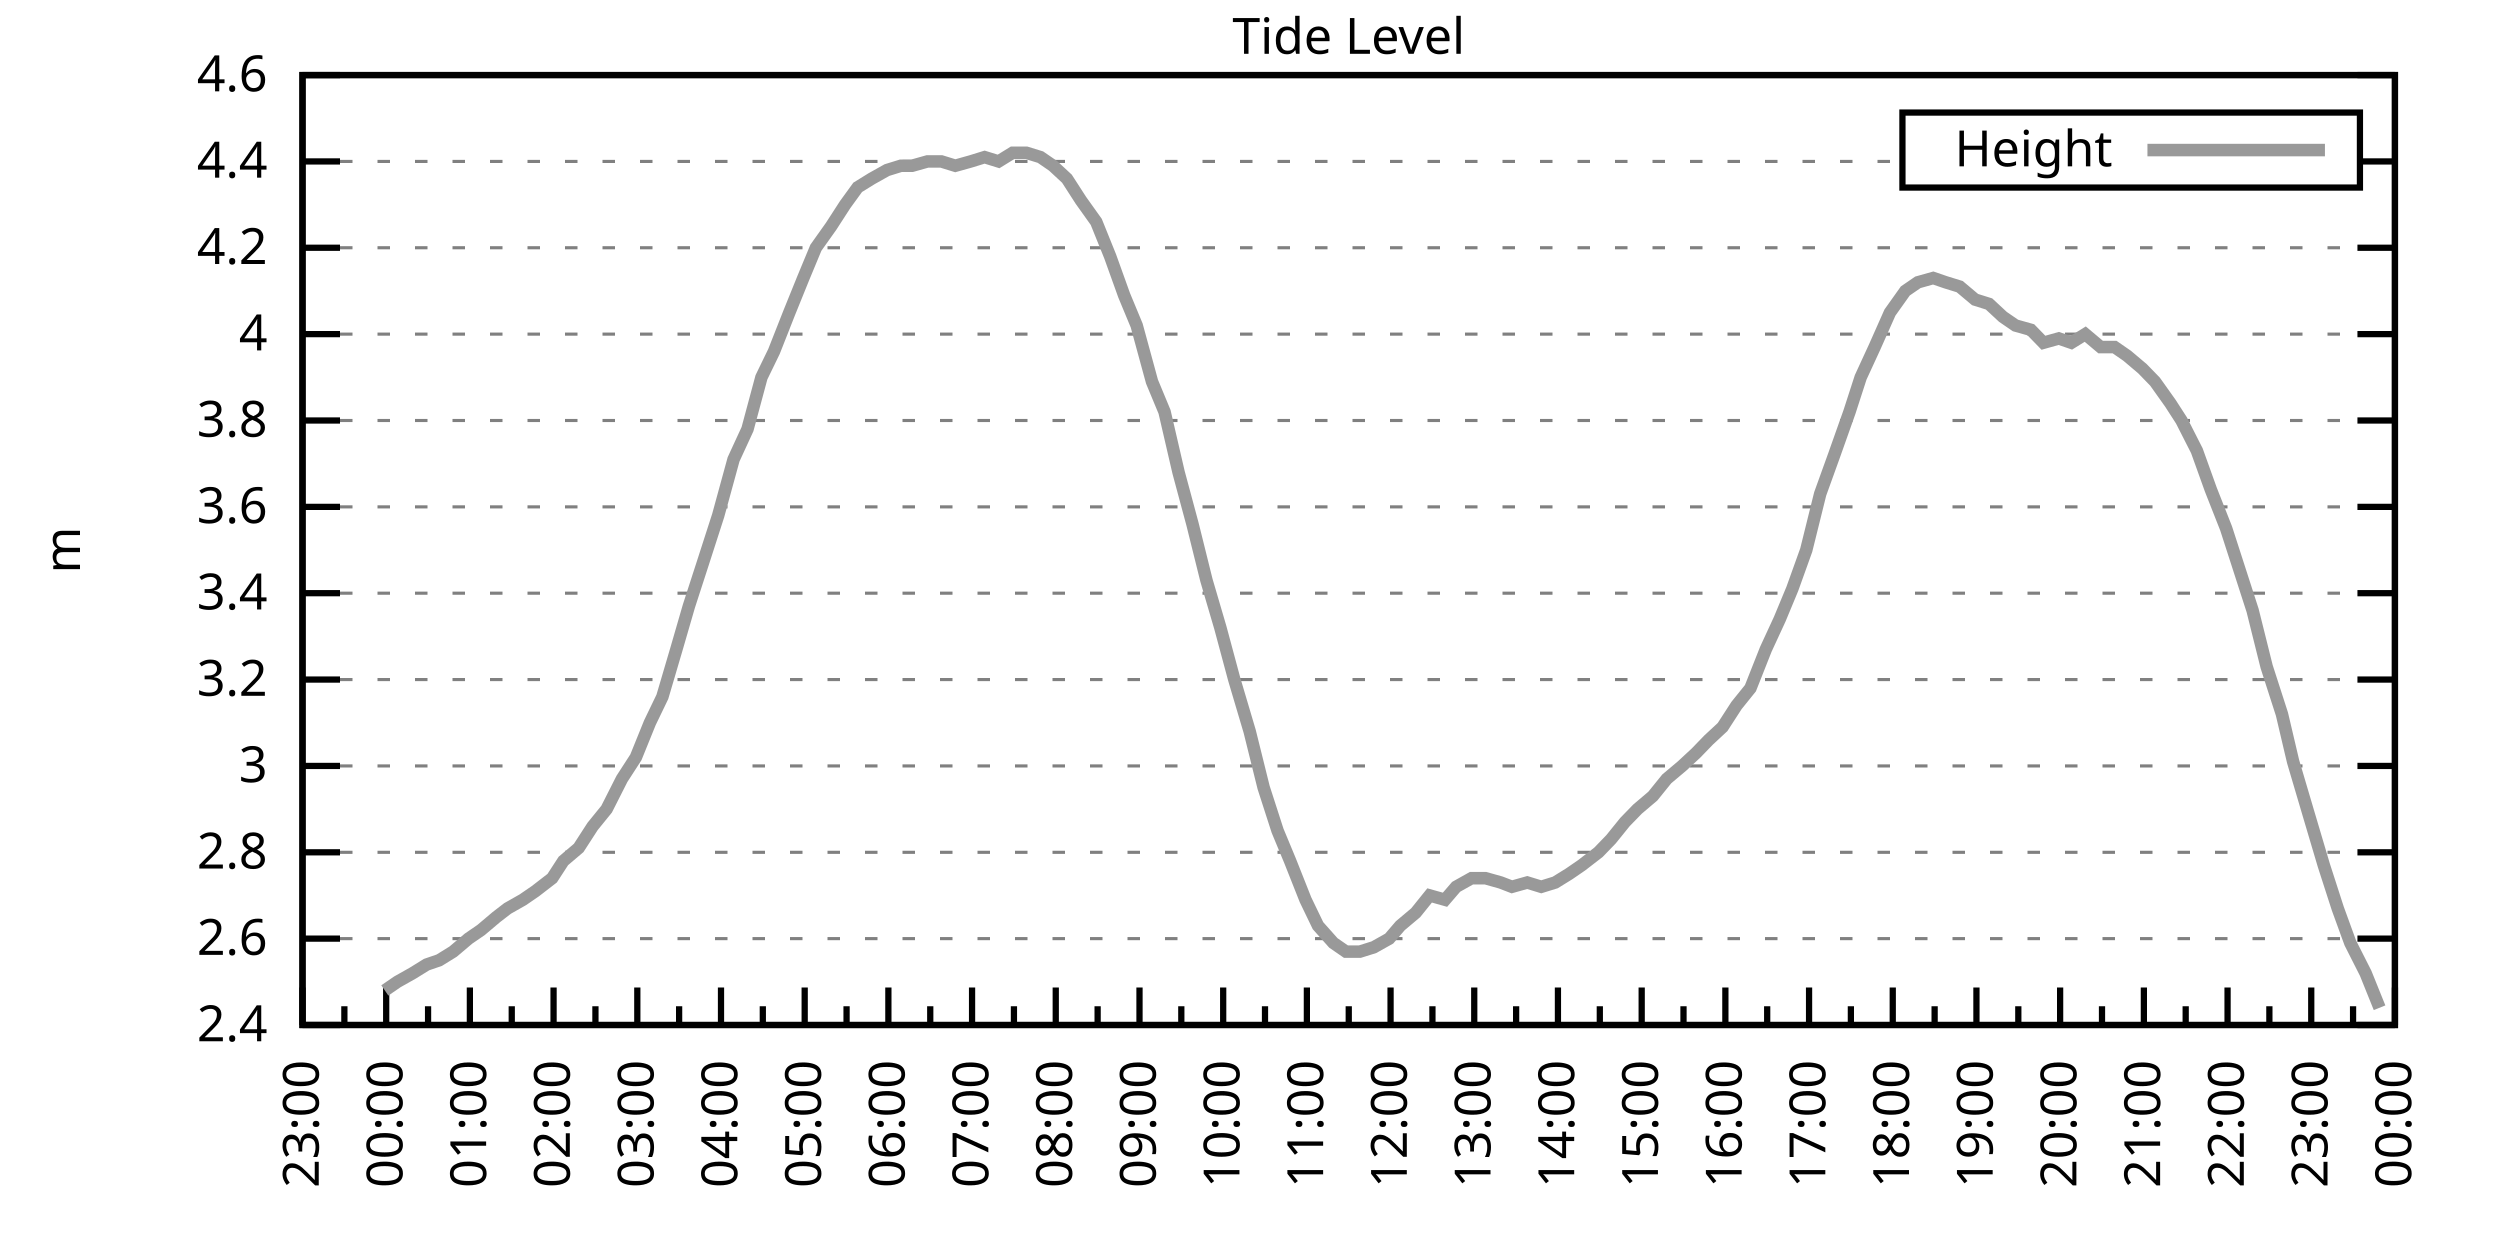
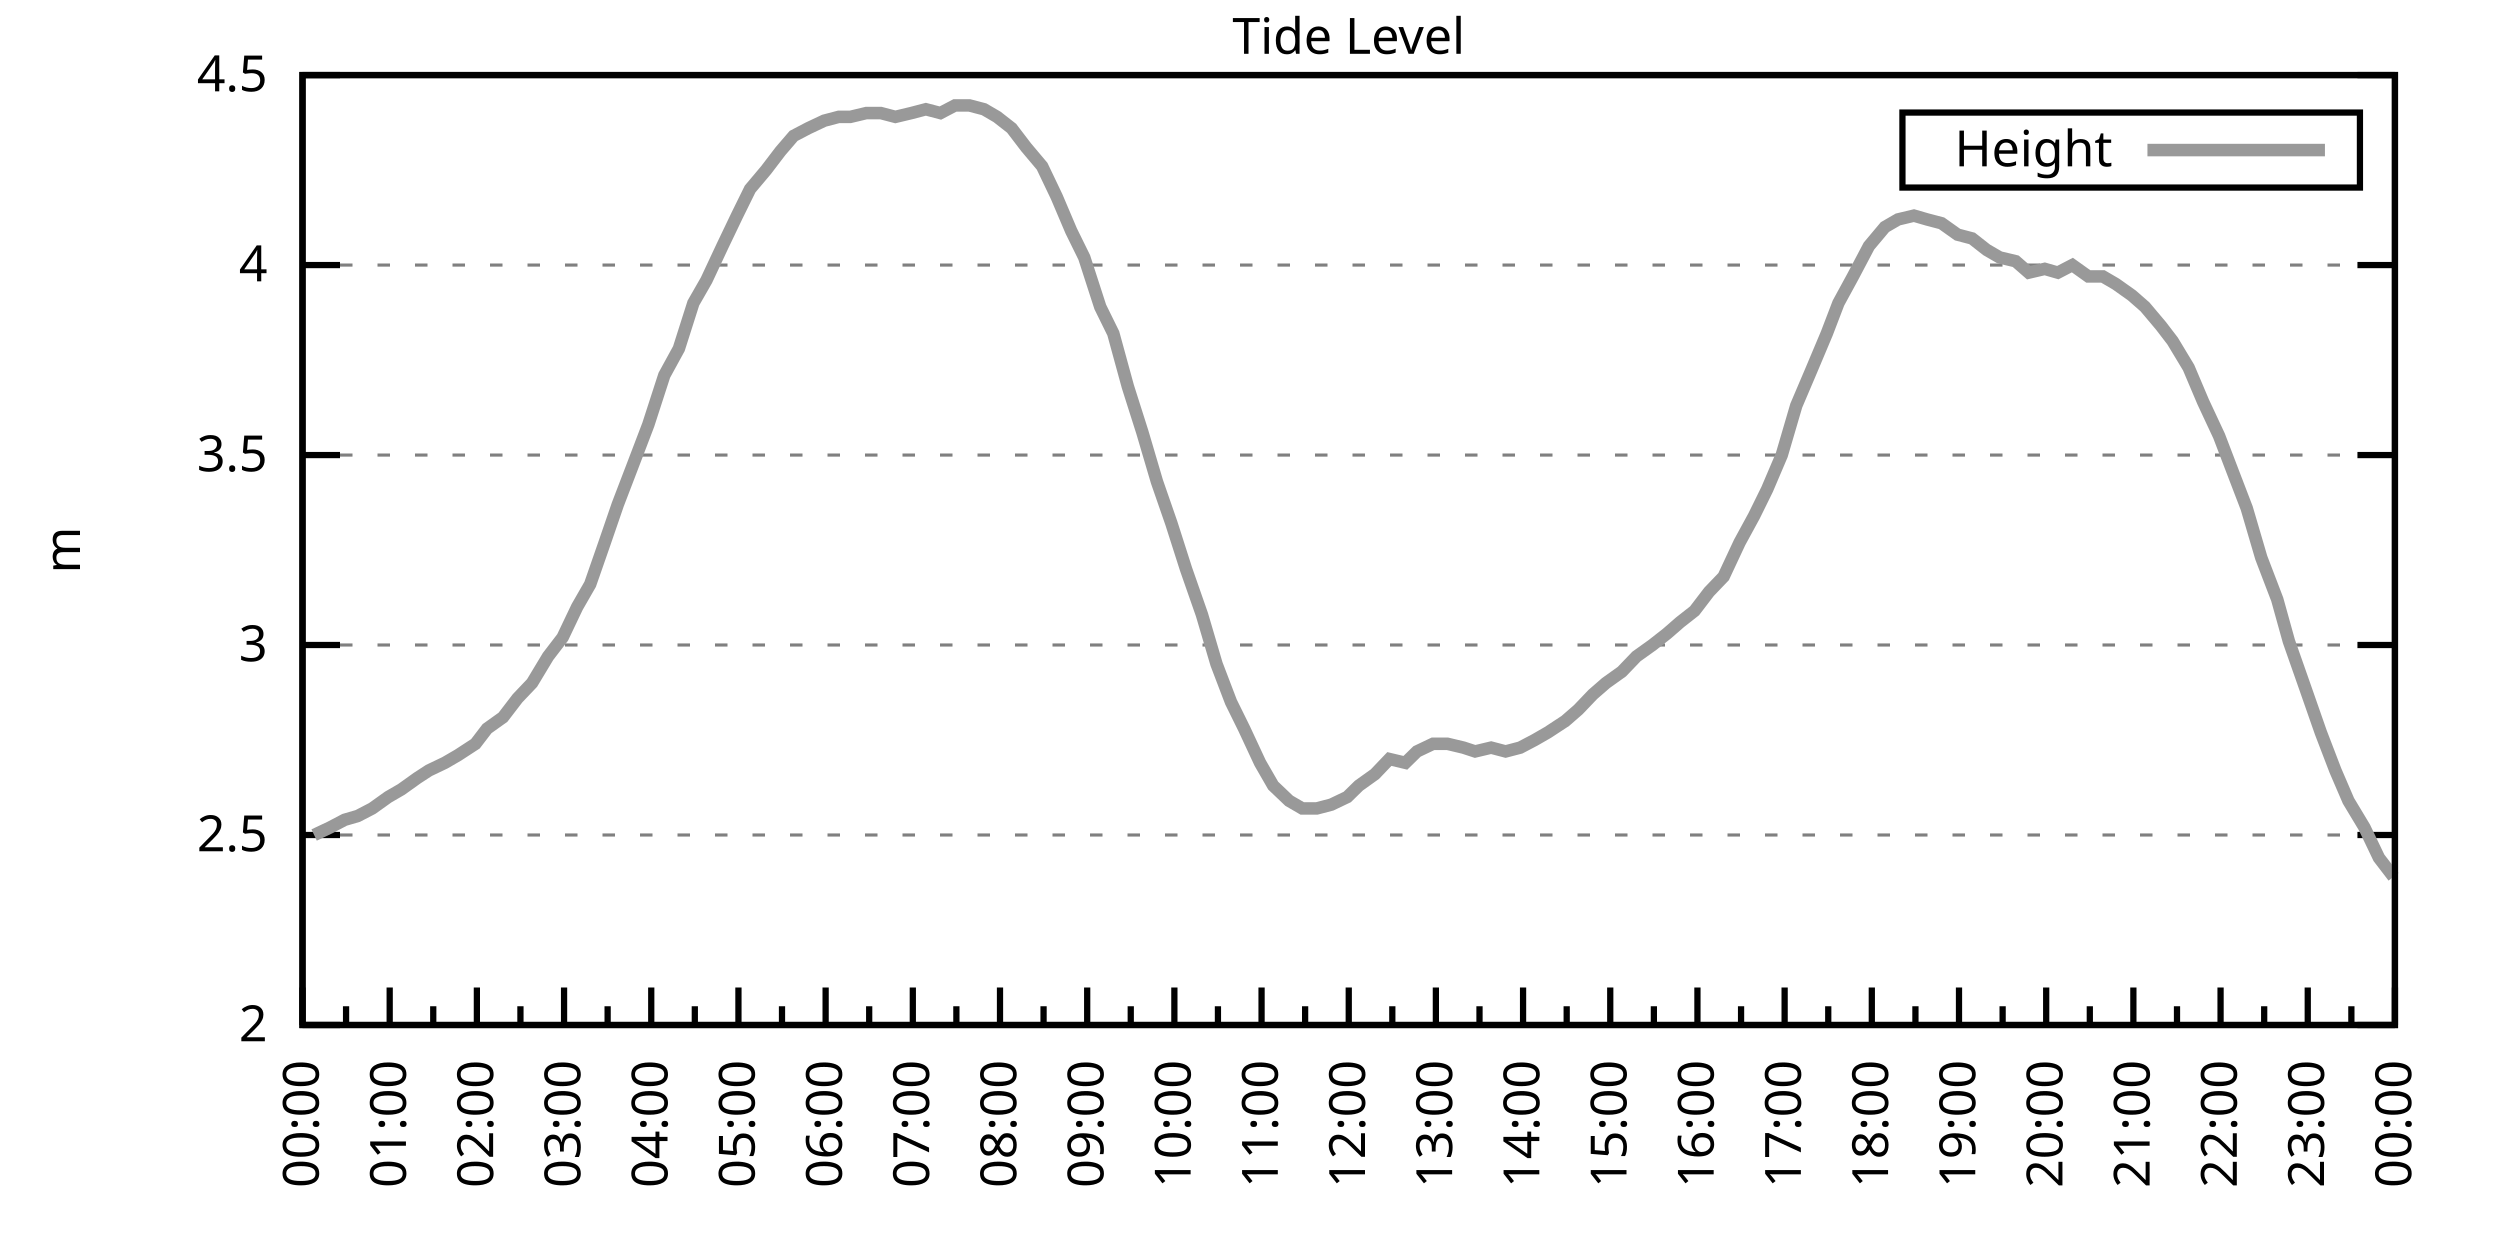
<svg xmlns="http://www.w3.org/2000/svg" xmlns:xlink="http://www.w3.org/1999/xlink" width="400" height="200" viewBox="0 0 400 200">
  <g id="gnuplot_canvas">
    <rect x="0" y="0" width="400" height="200" fill="none" />
    <defs>
      <circle id="gpDot" r="0.5" stroke-width="0.5" stroke="currentColor" />
      <path id="gpPt0" stroke-width="0.333" stroke="currentColor" d="M-1,0 h2 M0,-1 v2" />
      <path id="gpPt1" stroke-width="0.333" stroke="currentColor" d="M-1,-1 L1,1 M1,-1 L-1,1" />
      <path id="gpPt2" stroke-width="0.333" stroke="currentColor" d="M-1,0 L1,0 M0,-1 L0,1 M-1,-1 L1,1 M-1,1 L1,-1" />
      <rect id="gpPt3" stroke-width="0.333" stroke="currentColor" x="-1" y="-1" width="2" height="2" />
      <rect id="gpPt4" stroke-width="0.333" stroke="currentColor" fill="currentColor" x="-1" y="-1" width="2" height="2" />
      <circle id="gpPt5" stroke-width="0.333" stroke="currentColor" cx="0" cy="0" r="1" />
      <use xlink:href="#gpPt5" id="gpPt6" fill="currentColor" stroke="none" />
      <path id="gpPt7" stroke-width="0.333" stroke="currentColor" d="M0,-1.33 L-1.33,0.67 L1.33,0.67 z" />
      <use xlink:href="#gpPt7" id="gpPt8" fill="currentColor" stroke="none" />
      <use xlink:href="#gpPt7" id="gpPt9" stroke="currentColor" transform="rotate(180)" />
      <use xlink:href="#gpPt9" id="gpPt10" fill="currentColor" stroke="none" />
      <use xlink:href="#gpPt3" id="gpPt11" stroke="currentColor" transform="rotate(45)" />
      <use xlink:href="#gpPt11" id="gpPt12" fill="currentColor" stroke="none" />
      <path id="gpPt13" stroke-width="0.333" stroke="currentColor" d="M0,1.330 L1.265,0.411 L0.782,-1.067 L-0.782,-1.076 L-1.265,0.411 z" />
      <use xlink:href="#gpPt13" id="gpPt14" fill="currentColor" stroke="none" />
      <filter id="textbox" filterUnits="objectBoundingBox" x="0" y="0" height="1" width="1">
        <feFlood flood-color="white" flood-opacity="1" result="bgnd" />
        <feComposite in="SourceGraphic" in2="bgnd" operator="atop" />
      </filter>
      <filter id="greybox" filterUnits="objectBoundingBox" x="0" y="0" height="1" width="1">
        <feFlood flood-color="lightgrey" flood-opacity="1" result="grey" />
        <feComposite in="SourceGraphic" in2="grey" operator="atop" />
      </filter>
    </defs>
    <g fill="none" color="white" stroke="currentColor" stroke-width="1.00" stroke-linecap="butt" stroke-linejoin="miter">
</g>
    <g fill="none" color="black" stroke="currentColor" stroke-width="1.00" stroke-linecap="butt" stroke-linejoin="miter">
      <g stroke="none" shape-rendering="crispEdges">
        <polygon fill="rgb(255, 255, 255)" points="48.40,164.00 383.18,164.00 383.18,12.02 48.40,12.02 " />
      </g>
    </g>
    <g fill="none" color="black" stroke="currentColor" stroke-width="1.00" stroke-linecap="butt" stroke-linejoin="miter">
</g>
    <g fill="none" color="black" stroke="black" stroke-width="0.50" stroke-linecap="butt" stroke-linejoin="miter">
</g>
    <g fill="none" color="gray" stroke="currentColor" stroke-width="0.50" stroke-linecap="butt" stroke-linejoin="miter">
      <path stroke="gray" stroke-dasharray="2,4" class="gridline" d="M48.40,164.00 L383.19,164.00  " />
    </g>
    <g fill="none" color="gray" stroke="gray" stroke-width="1.00" stroke-linecap="butt" stroke-linejoin="miter">
</g>
    <g fill="none" color="black" stroke="currentColor" stroke-width="1.00" stroke-linecap="butt" stroke-linejoin="miter">
      <path stroke="black" d="M48.40,164.00 L54.40,164.00 M383.19,164.00 L377.19,164.00  " />
      <g transform="translate(42.80,166.60)" stroke="none" fill="black" font-family="Sans" font-size="8.00" text-anchor="end">
        <text>
-           <tspan font-family="Sans"> 2.4</tspan>
-         </text>
-       </g>
-     </g>
-     <g fill="none" color="black" stroke="currentColor" stroke-width="1.00" stroke-linecap="butt" stroke-linejoin="miter">
- </g>
-     <g fill="none" color="black" stroke="black" stroke-width="0.50" stroke-linecap="butt" stroke-linejoin="miter">
- </g>
-     <g fill="none" color="gray" stroke="currentColor" stroke-width="0.50" stroke-linecap="butt" stroke-linejoin="miter">
-       <path stroke="gray" stroke-dasharray="2,4" class="gridline" d="M48.40,150.18 L383.19,150.18  " />
-     </g>
-     <g fill="none" color="gray" stroke="gray" stroke-width="1.00" stroke-linecap="butt" stroke-linejoin="miter">
- </g>
-     <g fill="none" color="black" stroke="currentColor" stroke-width="1.00" stroke-linecap="butt" stroke-linejoin="miter">
-       <path stroke="black" d="M48.40,150.18 L54.40,150.18 M383.19,150.18 L377.19,150.18  " />
-       <g transform="translate(42.80,152.78)" stroke="none" fill="black" font-family="Sans" font-size="8.00" text-anchor="end">
-         <text>
-           <tspan font-family="Sans"> 2.6</tspan>
-         </text>
-       </g>
-     </g>
-     <g fill="none" color="black" stroke="currentColor" stroke-width="1.00" stroke-linecap="butt" stroke-linejoin="miter">
- </g>
-     <g fill="none" color="black" stroke="black" stroke-width="0.50" stroke-linecap="butt" stroke-linejoin="miter">
- </g>
-     <g fill="none" color="gray" stroke="currentColor" stroke-width="0.50" stroke-linecap="butt" stroke-linejoin="miter">
-       <path stroke="gray" stroke-dasharray="2,4" class="gridline" d="M48.40,136.37 L383.19,136.37  " />
-     </g>
-     <g fill="none" color="gray" stroke="gray" stroke-width="1.00" stroke-linecap="butt" stroke-linejoin="miter">
- </g>
-     <g fill="none" color="black" stroke="currentColor" stroke-width="1.00" stroke-linecap="butt" stroke-linejoin="miter">
-       <path stroke="black" d="M48.40,136.37 L54.40,136.37 M383.19,136.37 L377.19,136.37  " />
-       <g transform="translate(42.80,138.97)" stroke="none" fill="black" font-family="Sans" font-size="8.00" text-anchor="end">
-         <text>
-           <tspan font-family="Sans"> 2.8</tspan>
-         </text>
-       </g>
-     </g>
-     <g fill="none" color="black" stroke="currentColor" stroke-width="1.00" stroke-linecap="butt" stroke-linejoin="miter">
- </g>
-     <g fill="none" color="black" stroke="black" stroke-width="0.50" stroke-linecap="butt" stroke-linejoin="miter">
- </g>
-     <g fill="none" color="gray" stroke="currentColor" stroke-width="0.50" stroke-linecap="butt" stroke-linejoin="miter">
-       <path stroke="gray" stroke-dasharray="2,4" class="gridline" d="M48.40,122.55 L383.19,122.55  " />
-     </g>
-     <g fill="none" color="gray" stroke="gray" stroke-width="1.00" stroke-linecap="butt" stroke-linejoin="miter">
- </g>
-     <g fill="none" color="black" stroke="currentColor" stroke-width="1.00" stroke-linecap="butt" stroke-linejoin="miter">
-       <path stroke="black" d="M48.40,122.55 L54.40,122.55 M383.19,122.55 L377.19,122.55  " />
-       <g transform="translate(42.80,125.15)" stroke="none" fill="black" font-family="Sans" font-size="8.00" text-anchor="end">
+           <tspan font-family="Sans"> 2</tspan>
+         </text>
+       </g>
+     </g>
+     <g fill="none" color="black" stroke="currentColor" stroke-width="1.00" stroke-linecap="butt" stroke-linejoin="miter">
+ </g>
+     <g fill="none" color="black" stroke="black" stroke-width="0.50" stroke-linecap="butt" stroke-linejoin="miter">
+ </g>
+     <g fill="none" color="gray" stroke="currentColor" stroke-width="0.50" stroke-linecap="butt" stroke-linejoin="miter">
+       <path stroke="gray" stroke-dasharray="2,4" class="gridline" d="M48.40,133.60 L383.19,133.60  " />
+     </g>
+     <g fill="none" color="gray" stroke="gray" stroke-width="1.00" stroke-linecap="butt" stroke-linejoin="miter">
+ </g>
+     <g fill="none" color="black" stroke="currentColor" stroke-width="1.00" stroke-linecap="butt" stroke-linejoin="miter">
+       <path stroke="black" d="M48.40,133.60 L54.40,133.60 M383.19,133.60 L377.19,133.60  " />
+       <g transform="translate(42.80,136.20)" stroke="none" fill="black" font-family="Sans" font-size="8.00" text-anchor="end">
+         <text>
+           <tspan font-family="Sans"> 2.5</tspan>
+         </text>
+       </g>
+     </g>
+     <g fill="none" color="black" stroke="currentColor" stroke-width="1.00" stroke-linecap="butt" stroke-linejoin="miter">
+ </g>
+     <g fill="none" color="black" stroke="black" stroke-width="0.50" stroke-linecap="butt" stroke-linejoin="miter">
+ </g>
+     <g fill="none" color="gray" stroke="currentColor" stroke-width="0.50" stroke-linecap="butt" stroke-linejoin="miter">
+       <path stroke="gray" stroke-dasharray="2,4" class="gridline" d="M48.40,103.20 L383.19,103.20  " />
+     </g>
+     <g fill="none" color="gray" stroke="gray" stroke-width="1.00" stroke-linecap="butt" stroke-linejoin="miter">
+ </g>
+     <g fill="none" color="black" stroke="currentColor" stroke-width="1.00" stroke-linecap="butt" stroke-linejoin="miter">
+       <path stroke="black" d="M48.40,103.20 L54.40,103.20 M383.19,103.20 L377.19,103.20  " />
+       <g transform="translate(42.80,105.80)" stroke="none" fill="black" font-family="Sans" font-size="8.00" text-anchor="end">
        <text>
          <tspan font-family="Sans"> 3</tspan>
        </text>
      </g>
    </g>
    <g fill="none" color="black" stroke="currentColor" stroke-width="1.00" stroke-linecap="butt" stroke-linejoin="miter">
</g>
    <g fill="none" color="black" stroke="black" stroke-width="0.50" stroke-linecap="butt" stroke-linejoin="miter">
</g>
    <g fill="none" color="gray" stroke="currentColor" stroke-width="0.50" stroke-linecap="butt" stroke-linejoin="miter">
-       <path stroke="gray" stroke-dasharray="2,4" class="gridline" d="M48.40,108.73 L383.19,108.73  " />
-     </g>
-     <g fill="none" color="gray" stroke="gray" stroke-width="1.00" stroke-linecap="butt" stroke-linejoin="miter">
- </g>
-     <g fill="none" color="black" stroke="currentColor" stroke-width="1.00" stroke-linecap="butt" stroke-linejoin="miter">
-       <path stroke="black" d="M48.40,108.73 L54.40,108.73 M383.19,108.73 L377.19,108.73  " />
-       <g transform="translate(42.80,111.33)" stroke="none" fill="black" font-family="Sans" font-size="8.00" text-anchor="end">
-         <text>
-           <tspan font-family="Sans"> 3.2</tspan>
-         </text>
-       </g>
-     </g>
-     <g fill="none" color="black" stroke="currentColor" stroke-width="1.00" stroke-linecap="butt" stroke-linejoin="miter">
- </g>
-     <g fill="none" color="black" stroke="black" stroke-width="0.50" stroke-linecap="butt" stroke-linejoin="miter">
- </g>
-     <g fill="none" color="gray" stroke="currentColor" stroke-width="0.50" stroke-linecap="butt" stroke-linejoin="miter">
-       <path stroke="gray" stroke-dasharray="2,4" class="gridline" d="M48.40,94.91 L383.19,94.91  " />
-     </g>
-     <g fill="none" color="gray" stroke="gray" stroke-width="1.00" stroke-linecap="butt" stroke-linejoin="miter">
- </g>
-     <g fill="none" color="black" stroke="currentColor" stroke-width="1.00" stroke-linecap="butt" stroke-linejoin="miter">
-       <path stroke="black" d="M48.40,94.91 L54.40,94.91 M383.19,94.91 L377.19,94.91  " />
-       <g transform="translate(42.80,97.51)" stroke="none" fill="black" font-family="Sans" font-size="8.00" text-anchor="end">
-         <text>
-           <tspan font-family="Sans"> 3.4</tspan>
-         </text>
-       </g>
-     </g>
-     <g fill="none" color="black" stroke="currentColor" stroke-width="1.00" stroke-linecap="butt" stroke-linejoin="miter">
- </g>
-     <g fill="none" color="black" stroke="black" stroke-width="0.50" stroke-linecap="butt" stroke-linejoin="miter">
- </g>
-     <g fill="none" color="gray" stroke="currentColor" stroke-width="0.50" stroke-linecap="butt" stroke-linejoin="miter">
-       <path stroke="gray" stroke-dasharray="2,4" class="gridline" d="M48.40,81.10 L383.19,81.10  " />
-     </g>
-     <g fill="none" color="gray" stroke="gray" stroke-width="1.00" stroke-linecap="butt" stroke-linejoin="miter">
- </g>
-     <g fill="none" color="black" stroke="currentColor" stroke-width="1.00" stroke-linecap="butt" stroke-linejoin="miter">
-       <path stroke="black" d="M48.40,81.10 L54.40,81.10 M383.19,81.10 L377.19,81.10  " />
-       <g transform="translate(42.80,83.70)" stroke="none" fill="black" font-family="Sans" font-size="8.00" text-anchor="end">
-         <text>
-           <tspan font-family="Sans"> 3.6</tspan>
-         </text>
-       </g>
-     </g>
-     <g fill="none" color="black" stroke="currentColor" stroke-width="1.00" stroke-linecap="butt" stroke-linejoin="miter">
- </g>
-     <g fill="none" color="black" stroke="black" stroke-width="0.50" stroke-linecap="butt" stroke-linejoin="miter">
- </g>
-     <g fill="none" color="gray" stroke="currentColor" stroke-width="0.50" stroke-linecap="butt" stroke-linejoin="miter">
-       <path stroke="gray" stroke-dasharray="2,4" class="gridline" d="M48.40,67.28 L383.19,67.28  " />
-     </g>
-     <g fill="none" color="gray" stroke="gray" stroke-width="1.00" stroke-linecap="butt" stroke-linejoin="miter">
- </g>
-     <g fill="none" color="black" stroke="currentColor" stroke-width="1.00" stroke-linecap="butt" stroke-linejoin="miter">
-       <path stroke="black" d="M48.40,67.28 L54.40,67.28 M383.19,67.28 L377.19,67.28  " />
-       <g transform="translate(42.80,69.88)" stroke="none" fill="black" font-family="Sans" font-size="8.00" text-anchor="end">
-         <text>
-           <tspan font-family="Sans"> 3.8</tspan>
-         </text>
-       </g>
-     </g>
-     <g fill="none" color="black" stroke="currentColor" stroke-width="1.00" stroke-linecap="butt" stroke-linejoin="miter">
- </g>
-     <g fill="none" color="black" stroke="black" stroke-width="0.50" stroke-linecap="butt" stroke-linejoin="miter">
- </g>
-     <g fill="none" color="gray" stroke="currentColor" stroke-width="0.50" stroke-linecap="butt" stroke-linejoin="miter">
-       <path stroke="gray" stroke-dasharray="2,4" class="gridline" d="M48.40,53.46 L383.19,53.46  " />
-     </g>
-     <g fill="none" color="gray" stroke="gray" stroke-width="1.00" stroke-linecap="butt" stroke-linejoin="miter">
- </g>
-     <g fill="none" color="black" stroke="currentColor" stroke-width="1.00" stroke-linecap="butt" stroke-linejoin="miter">
-       <path stroke="black" d="M48.40,53.46 L54.40,53.46 M383.19,53.46 L377.19,53.46  " />
-       <g transform="translate(42.80,56.06)" stroke="none" fill="black" font-family="Sans" font-size="8.00" text-anchor="end">
+       <path stroke="gray" stroke-dasharray="2,4" class="gridline" d="M48.40,72.81 L383.19,72.81  " />
+     </g>
+     <g fill="none" color="gray" stroke="gray" stroke-width="1.00" stroke-linecap="butt" stroke-linejoin="miter">
+ </g>
+     <g fill="none" color="black" stroke="currentColor" stroke-width="1.00" stroke-linecap="butt" stroke-linejoin="miter">
+       <path stroke="black" d="M48.40,72.81 L54.40,72.81 M383.19,72.81 L377.19,72.81  " />
+       <g transform="translate(42.80,75.41)" stroke="none" fill="black" font-family="Sans" font-size="8.00" text-anchor="end">
+         <text>
+           <tspan font-family="Sans"> 3.5</tspan>
+         </text>
+       </g>
+     </g>
+     <g fill="none" color="black" stroke="currentColor" stroke-width="1.00" stroke-linecap="butt" stroke-linejoin="miter">
+ </g>
+     <g fill="none" color="black" stroke="black" stroke-width="0.50" stroke-linecap="butt" stroke-linejoin="miter">
+ </g>
+     <g fill="none" color="gray" stroke="currentColor" stroke-width="0.50" stroke-linecap="butt" stroke-linejoin="miter">
+       <path stroke="gray" stroke-dasharray="2,4" class="gridline" d="M48.40,42.41 L383.19,42.41  " />
+     </g>
+     <g fill="none" color="gray" stroke="gray" stroke-width="1.00" stroke-linecap="butt" stroke-linejoin="miter">
+ </g>
+     <g fill="none" color="black" stroke="currentColor" stroke-width="1.00" stroke-linecap="butt" stroke-linejoin="miter">
+       <path stroke="black" d="M48.40,42.41 L54.40,42.41 M383.19,42.41 L377.19,42.41  " />
+       <g transform="translate(42.80,45.01)" stroke="none" fill="black" font-family="Sans" font-size="8.00" text-anchor="end">
        <text>
          <tspan font-family="Sans"> 4</tspan>
-         </text>
-       </g>
-     </g>
-     <g fill="none" color="black" stroke="currentColor" stroke-width="1.00" stroke-linecap="butt" stroke-linejoin="miter">
- </g>
-     <g fill="none" color="black" stroke="black" stroke-width="0.50" stroke-linecap="butt" stroke-linejoin="miter">
- </g>
-     <g fill="none" color="gray" stroke="currentColor" stroke-width="0.50" stroke-linecap="butt" stroke-linejoin="miter">
-       <path stroke="gray" stroke-dasharray="2,4" class="gridline" d="M48.40,39.64 L383.19,39.64  " />
-     </g>
-     <g fill="none" color="gray" stroke="gray" stroke-width="1.00" stroke-linecap="butt" stroke-linejoin="miter">
- </g>
-     <g fill="none" color="black" stroke="currentColor" stroke-width="1.00" stroke-linecap="butt" stroke-linejoin="miter">
-       <path stroke="black" d="M48.40,39.64 L54.40,39.64 M383.19,39.64 L377.19,39.64  " />
-       <g transform="translate(42.80,42.24)" stroke="none" fill="black" font-family="Sans" font-size="8.00" text-anchor="end">
-         <text>
-           <tspan font-family="Sans"> 4.2</tspan>
-         </text>
-       </g>
-     </g>
-     <g fill="none" color="black" stroke="currentColor" stroke-width="1.00" stroke-linecap="butt" stroke-linejoin="miter">
- </g>
-     <g fill="none" color="black" stroke="black" stroke-width="0.50" stroke-linecap="butt" stroke-linejoin="miter">
- </g>
-     <g fill="none" color="gray" stroke="currentColor" stroke-width="0.50" stroke-linecap="butt" stroke-linejoin="miter">
-       <path stroke="gray" stroke-dasharray="2,4" class="gridline" d="M48.40,25.83 L304.39,25.83 M377.59,25.83 L383.19,25.83  " />
-     </g>
-     <g fill="none" color="gray" stroke="gray" stroke-width="1.00" stroke-linecap="butt" stroke-linejoin="miter">
- </g>
-     <g fill="none" color="black" stroke="currentColor" stroke-width="1.00" stroke-linecap="butt" stroke-linejoin="miter">
-       <path stroke="black" d="M48.40,25.83 L54.40,25.83 M383.19,25.83 L377.19,25.83  " />
-       <g transform="translate(42.80,28.43)" stroke="none" fill="black" font-family="Sans" font-size="8.00" text-anchor="end">
-         <text>
-           <tspan font-family="Sans"> 4.4</tspan>
        </text>
      </g>
    </g>
    <g fill="none" color="black" stroke="currentColor" stroke-width="1.00" stroke-linecap="butt" stroke-linejoin="miter">
</g>
    <g fill="none" color="black" stroke="black" stroke-width="0.50" stroke-linecap="butt" stroke-linejoin="miter">
</g>
    <g fill="none" color="gray" stroke="currentColor" stroke-width="0.50" stroke-linecap="butt" stroke-linejoin="miter">
      <path stroke="gray" stroke-dasharray="2,4" class="gridline" d="M48.40,12.01 L383.19,12.01  " />
    </g>
    <g fill="none" color="gray" stroke="gray" stroke-width="1.00" stroke-linecap="butt" stroke-linejoin="miter">
</g>
    <g fill="none" color="black" stroke="currentColor" stroke-width="1.00" stroke-linecap="butt" stroke-linejoin="miter">
      <path stroke="black" d="M48.40,12.01 L54.40,12.01 M383.19,12.01 L377.19,12.01  " />
      <g transform="translate(42.80,14.61)" stroke="none" fill="black" font-family="Sans" font-size="8.00" text-anchor="end">
        <text>
-           <tspan font-family="Sans"> 4.6</tspan>
+           <tspan font-family="Sans"> 4.5</tspan>
        </text>
      </g>
    </g>
    <g fill="none" color="black" stroke="currentColor" stroke-width="1.00" stroke-linecap="butt" stroke-linejoin="miter">
      <path stroke="black" d="M48.40,164.00 L48.40,158.00  " />
      <g transform="translate(51.00,169.60) rotate(270)" stroke="none" fill="black" font-family="Sans" font-size="8.00" text-anchor="end">
        <text>
+           <tspan font-family="Sans">00:00</tspan>
+         </text>
+       </g>
+     </g>
+     <g fill="none" color="black" stroke="currentColor" stroke-width="1.00" stroke-linecap="butt" stroke-linejoin="miter">
+       <path stroke="black" d="M55.37,164.00 L55.37,161.00 M62.35,164.00 L62.35,158.00  " />
+       <g transform="translate(64.95,169.60) rotate(270)" stroke="none" fill="black" font-family="Sans" font-size="8.00" text-anchor="end">
+         <text>
+           <tspan font-family="Sans">01:00</tspan>
+         </text>
+       </g>
+     </g>
+     <g fill="none" color="black" stroke="currentColor" stroke-width="1.00" stroke-linecap="butt" stroke-linejoin="miter">
+       <path stroke="black" d="M69.32,164.00 L69.32,161.00 M76.30,164.00 L76.30,158.00  " />
+       <g transform="translate(78.90,169.60) rotate(270)" stroke="none" fill="black" font-family="Sans" font-size="8.00" text-anchor="end">
+         <text>
+           <tspan font-family="Sans">02:00</tspan>
+         </text>
+       </g>
+     </g>
+     <g fill="none" color="black" stroke="currentColor" stroke-width="1.00" stroke-linecap="butt" stroke-linejoin="miter">
+       <path stroke="black" d="M83.27,164.00 L83.27,161.00 M90.25,164.00 L90.25,158.00  " />
+       <g transform="translate(92.85,169.60) rotate(270)" stroke="none" fill="black" font-family="Sans" font-size="8.00" text-anchor="end">
+         <text>
+           <tspan font-family="Sans">03:00</tspan>
+         </text>
+       </g>
+     </g>
+     <g fill="none" color="black" stroke="currentColor" stroke-width="1.00" stroke-linecap="butt" stroke-linejoin="miter">
+       <path stroke="black" d="M97.22,164.00 L97.22,161.00 M104.20,164.00 L104.20,158.00  " />
+       <g transform="translate(106.80,169.60) rotate(270)" stroke="none" fill="black" font-family="Sans" font-size="8.00" text-anchor="end">
+         <text>
+           <tspan font-family="Sans">04:00</tspan>
+         </text>
+       </g>
+     </g>
+     <g fill="none" color="black" stroke="currentColor" stroke-width="1.00" stroke-linecap="butt" stroke-linejoin="miter">
+       <path stroke="black" d="M111.17,164.00 L111.17,161.00 M118.15,164.00 L118.15,158.00  " />
+       <g transform="translate(120.75,169.60) rotate(270)" stroke="none" fill="black" font-family="Sans" font-size="8.00" text-anchor="end">
+         <text>
+           <tspan font-family="Sans">05:00</tspan>
+         </text>
+       </g>
+     </g>
+     <g fill="none" color="black" stroke="currentColor" stroke-width="1.00" stroke-linecap="butt" stroke-linejoin="miter">
+       <path stroke="black" d="M125.12,164.00 L125.12,161.00 M132.10,164.00 L132.10,158.00  " />
+       <g transform="translate(134.70,169.60) rotate(270)" stroke="none" fill="black" font-family="Sans" font-size="8.00" text-anchor="end">
+         <text>
+           <tspan font-family="Sans">06:00</tspan>
+         </text>
+       </g>
+     </g>
+     <g fill="none" color="black" stroke="currentColor" stroke-width="1.00" stroke-linecap="butt" stroke-linejoin="miter">
+       <path stroke="black" d="M139.07,164.00 L139.07,161.00 M146.05,164.00 L146.05,158.00  " />
+       <g transform="translate(148.65,169.60) rotate(270)" stroke="none" fill="black" font-family="Sans" font-size="8.00" text-anchor="end">
+         <text>
+           <tspan font-family="Sans">07:00</tspan>
+         </text>
+       </g>
+     </g>
+     <g fill="none" color="black" stroke="currentColor" stroke-width="1.00" stroke-linecap="butt" stroke-linejoin="miter">
+       <path stroke="black" d="M153.02,164.00 L153.02,161.00 M160.00,164.00 L160.00,158.00  " />
+       <g transform="translate(162.60,169.60) rotate(270)" stroke="none" fill="black" font-family="Sans" font-size="8.00" text-anchor="end">
+         <text>
+           <tspan font-family="Sans">08:00</tspan>
+         </text>
+       </g>
+     </g>
+     <g fill="none" color="black" stroke="currentColor" stroke-width="1.00" stroke-linecap="butt" stroke-linejoin="miter">
+       <path stroke="black" d="M166.97,164.00 L166.97,161.00 M173.95,164.00 L173.95,158.00  " />
+       <g transform="translate(176.55,169.60) rotate(270)" stroke="none" fill="black" font-family="Sans" font-size="8.00" text-anchor="end">
+         <text>
+           <tspan font-family="Sans">09:00</tspan>
+         </text>
+       </g>
+     </g>
+     <g fill="none" color="black" stroke="currentColor" stroke-width="1.00" stroke-linecap="butt" stroke-linejoin="miter">
+       <path stroke="black" d="M180.92,164.00 L180.92,161.00 M187.90,164.00 L187.90,158.00  " />
+       <g transform="translate(190.50,169.60) rotate(270)" stroke="none" fill="black" font-family="Sans" font-size="8.00" text-anchor="end">
+         <text>
+           <tspan font-family="Sans">10:00</tspan>
+         </text>
+       </g>
+     </g>
+     <g fill="none" color="black" stroke="currentColor" stroke-width="1.00" stroke-linecap="butt" stroke-linejoin="miter">
+       <path stroke="black" d="M194.87,164.00 L194.87,161.00 M201.85,164.00 L201.85,158.00  " />
+       <g transform="translate(204.45,169.60) rotate(270)" stroke="none" fill="black" font-family="Sans" font-size="8.00" text-anchor="end">
+         <text>
+           <tspan font-family="Sans">11:00</tspan>
+         </text>
+       </g>
+     </g>
+     <g fill="none" color="black" stroke="currentColor" stroke-width="1.00" stroke-linecap="butt" stroke-linejoin="miter">
+       <path stroke="black" d="M208.82,164.00 L208.82,161.00 M215.80,164.00 L215.80,158.00  " />
+       <g transform="translate(218.40,169.60) rotate(270)" stroke="none" fill="black" font-family="Sans" font-size="8.00" text-anchor="end">
+         <text>
+           <tspan font-family="Sans">12:00</tspan>
+         </text>
+       </g>
+     </g>
+     <g fill="none" color="black" stroke="currentColor" stroke-width="1.00" stroke-linecap="butt" stroke-linejoin="miter">
+       <path stroke="black" d="M222.77,164.00 L222.77,161.00 M229.74,164.00 L229.74,158.00  " />
+       <g transform="translate(232.34,169.60) rotate(270)" stroke="none" fill="black" font-family="Sans" font-size="8.00" text-anchor="end">
+         <text>
+           <tspan font-family="Sans">13:00</tspan>
+         </text>
+       </g>
+     </g>
+     <g fill="none" color="black" stroke="currentColor" stroke-width="1.00" stroke-linecap="butt" stroke-linejoin="miter">
+       <path stroke="black" d="M236.72,164.00 L236.72,161.00 M243.69,164.00 L243.69,158.00  " />
+       <g transform="translate(246.29,169.60) rotate(270)" stroke="none" fill="black" font-family="Sans" font-size="8.00" text-anchor="end">
+         <text>
+           <tspan font-family="Sans">14:00</tspan>
+         </text>
+       </g>
+     </g>
+     <g fill="none" color="black" stroke="currentColor" stroke-width="1.00" stroke-linecap="butt" stroke-linejoin="miter">
+       <path stroke="black" d="M250.67,164.00 L250.67,161.00 M257.64,164.00 L257.64,158.00  " />
+       <g transform="translate(260.24,169.60) rotate(270)" stroke="none" fill="black" font-family="Sans" font-size="8.00" text-anchor="end">
+         <text>
+           <tspan font-family="Sans">15:00</tspan>
+         </text>
+       </g>
+     </g>
+     <g fill="none" color="black" stroke="currentColor" stroke-width="1.00" stroke-linecap="butt" stroke-linejoin="miter">
+       <path stroke="black" d="M264.62,164.00 L264.62,161.00 M271.59,164.00 L271.59,158.00  " />
+       <g transform="translate(274.19,169.60) rotate(270)" stroke="none" fill="black" font-family="Sans" font-size="8.00" text-anchor="end">
+         <text>
+           <tspan font-family="Sans">16:00</tspan>
+         </text>
+       </g>
+     </g>
+     <g fill="none" color="black" stroke="currentColor" stroke-width="1.00" stroke-linecap="butt" stroke-linejoin="miter">
+       <path stroke="black" d="M278.57,164.00 L278.57,161.00 M285.54,164.00 L285.54,158.00  " />
+       <g transform="translate(288.14,169.60) rotate(270)" stroke="none" fill="black" font-family="Sans" font-size="8.00" text-anchor="end">
+         <text>
+           <tspan font-family="Sans">17:00</tspan>
+         </text>
+       </g>
+     </g>
+     <g fill="none" color="black" stroke="currentColor" stroke-width="1.00" stroke-linecap="butt" stroke-linejoin="miter">
+       <path stroke="black" d="M292.52,164.00 L292.52,161.00 M299.49,164.00 L299.49,158.00  " />
+       <g transform="translate(302.09,169.60) rotate(270)" stroke="none" fill="black" font-family="Sans" font-size="8.00" text-anchor="end">
+         <text>
+           <tspan font-family="Sans">18:00</tspan>
+         </text>
+       </g>
+     </g>
+     <g fill="none" color="black" stroke="currentColor" stroke-width="1.00" stroke-linecap="butt" stroke-linejoin="miter">
+       <path stroke="black" d="M306.47,164.00 L306.47,161.00 M313.44,164.00 L313.44,158.00  " />
+       <g transform="translate(316.04,169.60) rotate(270)" stroke="none" fill="black" font-family="Sans" font-size="8.00" text-anchor="end">
+         <text>
+           <tspan font-family="Sans">19:00</tspan>
+         </text>
+       </g>
+     </g>
+     <g fill="none" color="black" stroke="currentColor" stroke-width="1.00" stroke-linecap="butt" stroke-linejoin="miter">
+       <path stroke="black" d="M320.42,164.00 L320.42,161.00 M327.39,164.00 L327.39,158.00  " />
+       <g transform="translate(329.99,169.60) rotate(270)" stroke="none" fill="black" font-family="Sans" font-size="8.00" text-anchor="end">
+         <text>
+           <tspan font-family="Sans">20:00</tspan>
+         </text>
+       </g>
+     </g>
+     <g fill="none" color="black" stroke="currentColor" stroke-width="1.00" stroke-linecap="butt" stroke-linejoin="miter">
+       <path stroke="black" d="M334.37,164.00 L334.37,161.00 M341.34,164.00 L341.34,158.00  " />
+       <g transform="translate(343.94,169.60) rotate(270)" stroke="none" fill="black" font-family="Sans" font-size="8.00" text-anchor="end">
+         <text>
+           <tspan font-family="Sans">21:00</tspan>
+         </text>
+       </g>
+     </g>
+     <g fill="none" color="black" stroke="currentColor" stroke-width="1.00" stroke-linecap="butt" stroke-linejoin="miter">
+       <path stroke="black" d="M348.32,164.00 L348.32,161.00 M355.29,164.00 L355.29,158.00  " />
+       <g transform="translate(357.89,169.60) rotate(270)" stroke="none" fill="black" font-family="Sans" font-size="8.00" text-anchor="end">
+         <text>
+           <tspan font-family="Sans">22:00</tspan>
+         </text>
+       </g>
+     </g>
+     <g fill="none" color="black" stroke="currentColor" stroke-width="1.00" stroke-linecap="butt" stroke-linejoin="miter">
+       <path stroke="black" d="M362.27,164.00 L362.27,161.00 M369.24,164.00 L369.24,158.00  " />
+       <g transform="translate(371.84,169.60) rotate(270)" stroke="none" fill="black" font-family="Sans" font-size="8.00" text-anchor="end">
+         <text>
          <tspan font-family="Sans">23:00</tspan>
        </text>
      </g>
    </g>
    <g fill="none" color="black" stroke="currentColor" stroke-width="1.00" stroke-linecap="butt" stroke-linejoin="miter">
-       <path stroke="black" d="M55.10,164.00 L55.10,161.00 M61.79,164.00 L61.79,158.00  " />
-       <g transform="translate(64.39,169.60) rotate(270)" stroke="none" fill="black" font-family="Sans" font-size="8.00" text-anchor="end">
-         <text>
-           <tspan font-family="Sans">00:00</tspan>
-         </text>
-       </g>
-     </g>
-     <g fill="none" color="black" stroke="currentColor" stroke-width="1.00" stroke-linecap="butt" stroke-linejoin="miter">
-       <path stroke="black" d="M68.49,164.00 L68.49,161.00 M75.18,164.00 L75.18,158.00  " />
-       <g transform="translate(77.78,169.60) rotate(270)" stroke="none" fill="black" font-family="Sans" font-size="8.00" text-anchor="end">
-         <text>
-           <tspan font-family="Sans">01:00</tspan>
-         </text>
-       </g>
-     </g>
-     <g fill="none" color="black" stroke="currentColor" stroke-width="1.00" stroke-linecap="butt" stroke-linejoin="miter">
-       <path stroke="black" d="M81.88,164.00 L81.88,161.00 M88.57,164.00 L88.57,158.00  " />
-       <g transform="translate(91.17,169.60) rotate(270)" stroke="none" fill="black" font-family="Sans" font-size="8.00" text-anchor="end">
-         <text>
-           <tspan font-family="Sans">02:00</tspan>
-         </text>
-       </g>
-     </g>
-     <g fill="none" color="black" stroke="currentColor" stroke-width="1.00" stroke-linecap="butt" stroke-linejoin="miter">
-       <path stroke="black" d="M95.27,164.00 L95.27,161.00 M101.97,164.00 L101.97,158.00  " />
-       <g transform="translate(104.57,169.60) rotate(270)" stroke="none" fill="black" font-family="Sans" font-size="8.00" text-anchor="end">
-         <text>
-           <tspan font-family="Sans">03:00</tspan>
-         </text>
-       </g>
-     </g>
-     <g fill="none" color="black" stroke="currentColor" stroke-width="1.00" stroke-linecap="butt" stroke-linejoin="miter">
-       <path stroke="black" d="M108.66,164.00 L108.66,161.00 M115.36,164.00 L115.36,158.00  " />
-       <g transform="translate(117.96,169.60) rotate(270)" stroke="none" fill="black" font-family="Sans" font-size="8.00" text-anchor="end">
-         <text>
-           <tspan font-family="Sans">04:00</tspan>
-         </text>
-       </g>
-     </g>
-     <g fill="none" color="black" stroke="currentColor" stroke-width="1.00" stroke-linecap="butt" stroke-linejoin="miter">
-       <path stroke="black" d="M122.05,164.00 L122.05,161.00 M128.75,164.00 L128.75,158.00  " />
-       <g transform="translate(131.35,169.60) rotate(270)" stroke="none" fill="black" font-family="Sans" font-size="8.00" text-anchor="end">
-         <text>
-           <tspan font-family="Sans">05:00</tspan>
-         </text>
-       </g>
-     </g>
-     <g fill="none" color="black" stroke="currentColor" stroke-width="1.00" stroke-linecap="butt" stroke-linejoin="miter">
-       <path stroke="black" d="M135.45,164.00 L135.45,161.00 M142.14,164.00 L142.14,158.00  " />
-       <g transform="translate(144.74,169.60) rotate(270)" stroke="none" fill="black" font-family="Sans" font-size="8.00" text-anchor="end">
-         <text>
-           <tspan font-family="Sans">06:00</tspan>
-         </text>
-       </g>
-     </g>
-     <g fill="none" color="black" stroke="currentColor" stroke-width="1.00" stroke-linecap="butt" stroke-linejoin="miter">
-       <path stroke="black" d="M148.84,164.00 L148.84,161.00 M155.53,164.00 L155.53,158.00  " />
-       <g transform="translate(158.13,169.60) rotate(270)" stroke="none" fill="black" font-family="Sans" font-size="8.00" text-anchor="end">
-         <text>
-           <tspan font-family="Sans">07:00</tspan>
-         </text>
-       </g>
-     </g>
-     <g fill="none" color="black" stroke="currentColor" stroke-width="1.00" stroke-linecap="butt" stroke-linejoin="miter">
-       <path stroke="black" d="M162.23,164.00 L162.23,161.00 M168.92,164.00 L168.92,158.00  " />
-       <g transform="translate(171.52,169.60) rotate(270)" stroke="none" fill="black" font-family="Sans" font-size="8.00" text-anchor="end">
-         <text>
-           <tspan font-family="Sans">08:00</tspan>
-         </text>
-       </g>
-     </g>
-     <g fill="none" color="black" stroke="currentColor" stroke-width="1.00" stroke-linecap="butt" stroke-linejoin="miter">
-       <path stroke="black" d="M175.62,164.00 L175.62,161.00 M182.32,164.00 L182.32,158.00  " />
-       <g transform="translate(184.92,169.60) rotate(270)" stroke="none" fill="black" font-family="Sans" font-size="8.00" text-anchor="end">
-         <text>
-           <tspan font-family="Sans">09:00</tspan>
-         </text>
-       </g>
-     </g>
-     <g fill="none" color="black" stroke="currentColor" stroke-width="1.00" stroke-linecap="butt" stroke-linejoin="miter">
-       <path stroke="black" d="M189.01,164.00 L189.01,161.00 M195.71,164.00 L195.71,158.00  " />
-       <g transform="translate(198.31,169.60) rotate(270)" stroke="none" fill="black" font-family="Sans" font-size="8.00" text-anchor="end">
-         <text>
-           <tspan font-family="Sans">10:00</tspan>
-         </text>
-       </g>
-     </g>
-     <g fill="none" color="black" stroke="currentColor" stroke-width="1.00" stroke-linecap="butt" stroke-linejoin="miter">
-       <path stroke="black" d="M202.40,164.00 L202.40,161.00 M209.10,164.00 L209.10,158.00  " />
-       <g transform="translate(211.70,169.60) rotate(270)" stroke="none" fill="black" font-family="Sans" font-size="8.00" text-anchor="end">
-         <text>
-           <tspan font-family="Sans">11:00</tspan>
-         </text>
-       </g>
-     </g>
-     <g fill="none" color="black" stroke="currentColor" stroke-width="1.00" stroke-linecap="butt" stroke-linejoin="miter">
-       <path stroke="black" d="M215.80,164.00 L215.80,161.00 M222.49,164.00 L222.49,158.00  " />
-       <g transform="translate(225.09,169.60) rotate(270)" stroke="none" fill="black" font-family="Sans" font-size="8.00" text-anchor="end">
-         <text>
-           <tspan font-family="Sans">12:00</tspan>
-         </text>
-       </g>
-     </g>
-     <g fill="none" color="black" stroke="currentColor" stroke-width="1.00" stroke-linecap="butt" stroke-linejoin="miter">
-       <path stroke="black" d="M229.19,164.00 L229.19,161.00 M235.88,164.00 L235.88,158.00  " />
-       <g transform="translate(238.48,169.60) rotate(270)" stroke="none" fill="black" font-family="Sans" font-size="8.00" text-anchor="end">
-         <text>
-           <tspan font-family="Sans">13:00</tspan>
-         </text>
-       </g>
-     </g>
-     <g fill="none" color="black" stroke="currentColor" stroke-width="1.00" stroke-linecap="butt" stroke-linejoin="miter">
-       <path stroke="black" d="M242.58,164.00 L242.58,161.00 M249.27,164.00 L249.27,158.00  " />
-       <g transform="translate(251.87,169.60) rotate(270)" stroke="none" fill="black" font-family="Sans" font-size="8.00" text-anchor="end">
-         <text>
-           <tspan font-family="Sans">14:00</tspan>
-         </text>
-       </g>
-     </g>
-     <g fill="none" color="black" stroke="currentColor" stroke-width="1.00" stroke-linecap="butt" stroke-linejoin="miter">
-       <path stroke="black" d="M255.97,164.00 L255.97,161.00 M262.67,164.00 L262.67,158.00  " />
-       <g transform="translate(265.27,169.60) rotate(270)" stroke="none" fill="black" font-family="Sans" font-size="8.00" text-anchor="end">
-         <text>
-           <tspan font-family="Sans">15:00</tspan>
-         </text>
-       </g>
-     </g>
-     <g fill="none" color="black" stroke="currentColor" stroke-width="1.00" stroke-linecap="butt" stroke-linejoin="miter">
-       <path stroke="black" d="M269.36,164.00 L269.36,161.00 M276.06,164.00 L276.06,158.00  " />
-       <g transform="translate(278.66,169.60) rotate(270)" stroke="none" fill="black" font-family="Sans" font-size="8.00" text-anchor="end">
-         <text>
-           <tspan font-family="Sans">16:00</tspan>
-         </text>
-       </g>
-     </g>
-     <g fill="none" color="black" stroke="currentColor" stroke-width="1.00" stroke-linecap="butt" stroke-linejoin="miter">
-       <path stroke="black" d="M282.75,164.00 L282.75,161.00 M289.45,164.00 L289.45,158.00  " />
-       <g transform="translate(292.05,169.60) rotate(270)" stroke="none" fill="black" font-family="Sans" font-size="8.00" text-anchor="end">
-         <text>
-           <tspan font-family="Sans">17:00</tspan>
-         </text>
-       </g>
-     </g>
-     <g fill="none" color="black" stroke="currentColor" stroke-width="1.00" stroke-linecap="butt" stroke-linejoin="miter">
-       <path stroke="black" d="M296.14,164.00 L296.14,161.00 M302.84,164.00 L302.84,158.00  " />
-       <g transform="translate(305.44,169.60) rotate(270)" stroke="none" fill="black" font-family="Sans" font-size="8.00" text-anchor="end">
-         <text>
-           <tspan font-family="Sans">18:00</tspan>
-         </text>
-       </g>
-     </g>
-     <g fill="none" color="black" stroke="currentColor" stroke-width="1.00" stroke-linecap="butt" stroke-linejoin="miter">
-       <path stroke="black" d="M309.54,164.00 L309.54,161.00 M316.23,164.00 L316.23,158.00  " />
-       <g transform="translate(318.83,169.60) rotate(270)" stroke="none" fill="black" font-family="Sans" font-size="8.00" text-anchor="end">
-         <text>
-           <tspan font-family="Sans">19:00</tspan>
-         </text>
-       </g>
-     </g>
-     <g fill="none" color="black" stroke="currentColor" stroke-width="1.00" stroke-linecap="butt" stroke-linejoin="miter">
-       <path stroke="black" d="M322.93,164.00 L322.93,161.00 M329.62,164.00 L329.62,158.00  " />
-       <g transform="translate(332.22,169.60) rotate(270)" stroke="none" fill="black" font-family="Sans" font-size="8.00" text-anchor="end">
-         <text>
-           <tspan font-family="Sans">20:00</tspan>
-         </text>
-       </g>
-     </g>
-     <g fill="none" color="black" stroke="currentColor" stroke-width="1.00" stroke-linecap="butt" stroke-linejoin="miter">
-       <path stroke="black" d="M336.32,164.00 L336.32,161.00 M343.02,164.00 L343.02,158.00  " />
-       <g transform="translate(345.62,169.60) rotate(270)" stroke="none" fill="black" font-family="Sans" font-size="8.00" text-anchor="end">
-         <text>
-           <tspan font-family="Sans">21:00</tspan>
-         </text>
-       </g>
-     </g>
-     <g fill="none" color="black" stroke="currentColor" stroke-width="1.00" stroke-linecap="butt" stroke-linejoin="miter">
-       <path stroke="black" d="M349.71,164.00 L349.71,161.00 M356.41,164.00 L356.41,158.00  " />
-       <g transform="translate(359.01,169.60) rotate(270)" stroke="none" fill="black" font-family="Sans" font-size="8.00" text-anchor="end">
-         <text>
-           <tspan font-family="Sans">22:00</tspan>
-         </text>
-       </g>
-     </g>
-     <g fill="none" color="black" stroke="currentColor" stroke-width="1.00" stroke-linecap="butt" stroke-linejoin="miter">
-       <path stroke="black" d="M363.10,164.00 L363.10,161.00 M369.80,164.00 L369.80,158.00  " />
-       <g transform="translate(372.40,169.60) rotate(270)" stroke="none" fill="black" font-family="Sans" font-size="8.00" text-anchor="end">
-         <text>
-           <tspan font-family="Sans">23:00</tspan>
-         </text>
-       </g>
-     </g>
-     <g fill="none" color="black" stroke="currentColor" stroke-width="1.00" stroke-linecap="butt" stroke-linejoin="miter">
-       <path stroke="black" d="M376.49,164.00 L376.49,161.00 M383.19,164.00 L383.19,158.00  " />
+       <path stroke="black" d="M376.22,164.00 L376.22,161.00 M383.19,164.00 L383.19,158.00  " />
      <g transform="translate(385.79,169.60) rotate(270)" stroke="none" fill="black" font-family="Sans" font-size="8.00" text-anchor="end">
        <text>
          <tspan font-family="Sans">00:00</tspan>
        </text>
      </g>
    </g>
    <g fill="none" color="black" stroke="currentColor" stroke-width="1.00" stroke-linecap="butt" stroke-linejoin="miter">
</g>
    <g fill="none" color="black" stroke="currentColor" stroke-width="1.00" stroke-linecap="butt" stroke-linejoin="miter">
      <path stroke="black" d="M48.40,12.01 L48.40,164.00 L383.19,164.00 L383.19,12.01 L48.40,12.01 Z  " />
    </g>
    <g fill="none" color="black" stroke="currentColor" stroke-width="1.00" stroke-linecap="butt" stroke-linejoin="miter">
      <g transform="translate(12.80,88.01) rotate(270)" stroke="none" fill="black" font-family="Sans" font-size="8.00" text-anchor="middle">
        <text>
          <tspan font-family="Sans">m</tspan>
        </text>
      </g>
    </g>
    <g fill="none" color="black" stroke="currentColor" stroke-width="1.00" stroke-linecap="butt" stroke-linejoin="miter">
</g>
    <g fill="none" color="black" stroke="currentColor" stroke-width="1.00" stroke-linecap="butt" stroke-linejoin="miter">
      <path stroke="black" d="M304.39,30.01 L304.39,18.01 L377.59,18.01 L377.59,30.01 L304.39,30.01 Z  " />
    </g>
    <g id="Tide_level_plot_1">
      <g fill="none" color="white" stroke="black" stroke-width="2.00" stroke-linecap="butt" stroke-linejoin="miter">
</g>
      <g fill="none" color="black" stroke="currentColor" stroke-width="2.00" stroke-linecap="butt" stroke-linejoin="miter">
        <g transform="translate(337.99,26.61)" stroke="none" fill="black" font-family="Sans" font-size="8.00" text-anchor="end">
          <text>
            <tspan font-family="Sans">Height</tspan>
          </text>
        </g>
      </g>
      <g fill="none" color="black" stroke="currentColor" stroke-width="2.00" stroke-linecap="butt" stroke-linejoin="miter">
-         <path stroke="rgb(153, 153, 153)" d="M343.59,24.01 L371.99,24.01 M61.57,158.47 L63.58,157.09 L66.03,155.71 L68.26,154.33 L70.27,153.64 L72.50,152.26   L74.96,150.18 L76.97,148.80 L79.42,146.73 L81.21,145.35 L83.66,143.96 L85.67,142.58 L88.35,140.51 L90.14,137.75   L92.59,135.67 L94.82,132.22 L97.06,129.46 L99.51,124.62 L101.74,121.17 L103.98,115.64 L105.98,111.49 L108.22,103.89   L110.22,96.99 L112.46,90.08 L114.91,82.48 L117.37,73.50 L119.60,68.66 L121.83,60.37 L123.84,56.23 L126.29,50.01   L128.53,44.48 L130.54,39.64 L132.99,36.19 L135.22,32.74 L137.23,29.97 L139.46,28.59 L141.92,27.21 L144.15,26.52   L145.94,26.52 L148.39,25.83 L150.62,25.83 L152.85,26.52 L155.31,25.83 L157.54,25.14 L159.77,25.83 L162.01,24.45   L164.24,24.45 L166.47,25.14 L168.48,26.52 L170.71,28.59 L172.94,32.05 L175.40,35.50 L177.63,41.03 L179.86,47.24   L181.87,52.08 L184.32,61.06 L186.33,65.90 L188.57,75.57 L190.80,83.86 L193.03,92.84 L195.26,100.44 L197.49,108.73   L199.95,117.02 L202.18,126.00 L204.41,132.91 L206.42,137.75 L208.88,143.96 L210.88,148.11 L213.34,150.87 L215.35,152.26   L217.58,152.26 L219.81,151.56 L222.27,150.18 L224.05,148.11 L226.51,146.04 L228.74,143.27 L231.20,143.96 L232.98,141.89   L235.44,140.51 L237.67,140.51 L240.12,141.20 L241.91,141.89 L244.36,141.20 L246.60,141.89 L248.83,141.20 L251.06,139.82   L253.07,138.44 L255.75,136.37 L257.76,134.29 L259.99,131.53 L262.00,129.46 L264.45,127.38 L266.68,124.62 L269.14,122.55   L271.37,120.48 L273.38,118.40 L275.61,116.33 L277.84,112.88 L280.07,110.11 L282.53,103.89 L284.76,99.06 L286.77,94.22   L289.00,88.01 L291.23,79.02 L293.47,72.81 L295.92,65.90 L297.71,60.37 L299.94,55.53 L302.39,50.01 L304.85,46.55   L306.86,45.17 L309.31,44.48 L311.32,45.17 L313.55,45.86 L316.01,47.93 L318.24,48.63 L320.47,50.70 L322.48,52.08   L324.94,52.77 L326.95,54.84 L329.40,54.15 L331.41,54.84 L333.64,53.46 L336.10,55.53 L338.33,55.53 L340.34,56.92   L342.79,58.99 L344.80,61.06 L347.26,64.52 L349.04,67.28 L351.50,72.12 L353.73,78.33 L356.18,84.55 L358.19,90.77   L360.42,97.68 L362.66,106.66 L365.11,114.26 L366.90,121.86 L369.35,130.15 L371.81,138.44 L374.04,145.35 L376.05,150.87   L378.50,155.71 L380.73,161.24  " />
+         <path stroke="rgb(153, 153, 153)" d="M343.59,24.01 L371.99,24.01 M50.26,133.60 L52.82,132.39 L55.14,131.17 L57.23,130.56 L59.56,129.35 L62.12,127.52   L64.21,126.31 L66.77,124.48 L68.63,123.27 L71.18,122.05 L73.28,120.83 L76.07,119.01 L77.93,116.58 L80.48,114.76   L82.81,111.72 L85.13,109.28 L87.69,105.03 L90.02,101.99 L92.34,97.12 L94.43,93.48 L96.76,86.79 L98.85,80.71   L101.18,74.63 L103.73,67.94 L106.29,60.04 L108.62,55.78 L110.94,48.49 L113.03,44.84 L115.59,39.37 L117.92,34.50   L120.01,30.25 L122.57,27.21 L124.89,24.17 L126.98,21.74 L129.31,20.52 L131.87,19.31 L134.19,18.70 L136.05,18.70   L138.61,18.09 L140.93,18.09 L143.26,18.70 L145.81,18.09 L148.14,17.48 L150.46,18.09 L152.79,16.87 L155.11,16.87   L157.44,17.48 L159.53,18.70 L161.86,20.52 L164.18,23.56 L166.74,26.60 L169.06,31.46 L171.39,36.94 L173.48,41.19   L176.04,49.10 L178.13,53.35 L180.46,61.86 L182.78,69.16 L185.11,77.06 L187.43,83.75 L189.76,91.04 L192.31,98.34   L194.64,106.24 L196.96,112.32 L199.06,116.58 L201.61,122.05 L203.71,125.70 L206.26,128.13 L208.36,129.35 L210.68,129.35   L213.01,128.74 L215.56,127.52 L217.42,125.70 L219.98,123.87 L222.30,121.44 L224.86,122.05 L226.72,120.23 L229.28,119.01   L231.60,119.01 L234.16,119.62 L236.02,120.23 L238.58,119.62 L240.90,120.23 L243.23,119.62 L245.55,118.40 L247.65,117.19   L250.44,115.36 L252.53,113.54 L254.85,111.11 L256.95,109.28 L259.50,107.46 L261.83,105.03 L264.39,103.20 L266.71,101.38   L268.80,99.56 L271.13,97.73 L273.45,94.69 L275.78,92.26 L278.34,86.79 L280.66,82.53 L282.75,78.28 L285.08,72.81   L287.40,64.90 L289.73,59.43 L292.29,53.35 L294.15,48.49 L296.47,44.23 L299.03,39.37 L301.58,36.33 L303.68,35.11   L306.23,34.50 L308.33,35.11 L310.65,35.72 L313.21,37.54 L315.53,38.15 L317.86,39.98 L319.95,41.19 L322.51,41.80   L324.60,43.62 L327.16,43.02 L329.25,43.62 L331.58,42.41 L334.13,44.23 L336.46,44.23 L338.55,45.45 L341.11,47.27   L343.20,49.10 L345.76,52.14 L347.62,54.57 L350.18,58.82 L352.50,64.29 L355.06,69.77 L357.15,75.24 L359.48,81.32   L361.80,89.22 L364.36,95.91 L366.22,102.60 L368.78,109.89 L371.33,117.19 L373.66,123.27 L375.75,128.13 L378.31,132.39   L380.63,137.25 L382.96,140.29  " />
      </g>
    </g>
    <g fill="none" color="black" stroke="currentColor" stroke-width="2.00" stroke-linecap="butt" stroke-linejoin="miter">
</g>
    <g fill="none" color="black" stroke="black" stroke-width="1.00" stroke-linecap="butt" stroke-linejoin="miter">
</g>
    <g fill="none" color="black" stroke="currentColor" stroke-width="1.00" stroke-linecap="butt" stroke-linejoin="miter">
      <path stroke="black" d="M48.40,12.01 L48.40,164.00 L383.19,164.00 L383.19,12.01 L48.40,12.01 Z  " />
    </g>
    <g fill="none" color="black" stroke="currentColor" stroke-width="1.00" stroke-linecap="butt" stroke-linejoin="miter">
      <g transform="translate(215.79,8.61)" stroke="none" fill="black" font-family="Sans" font-size="8.00" text-anchor="middle">
        <text>
          <tspan font-family="Sans">Tide Level</tspan>
        </text>
      </g>
    </g>
    <g fill="none" color="black" stroke="currentColor" stroke-width="1.00" stroke-linecap="butt" stroke-linejoin="miter">
</g>
  </g>
</svg>
